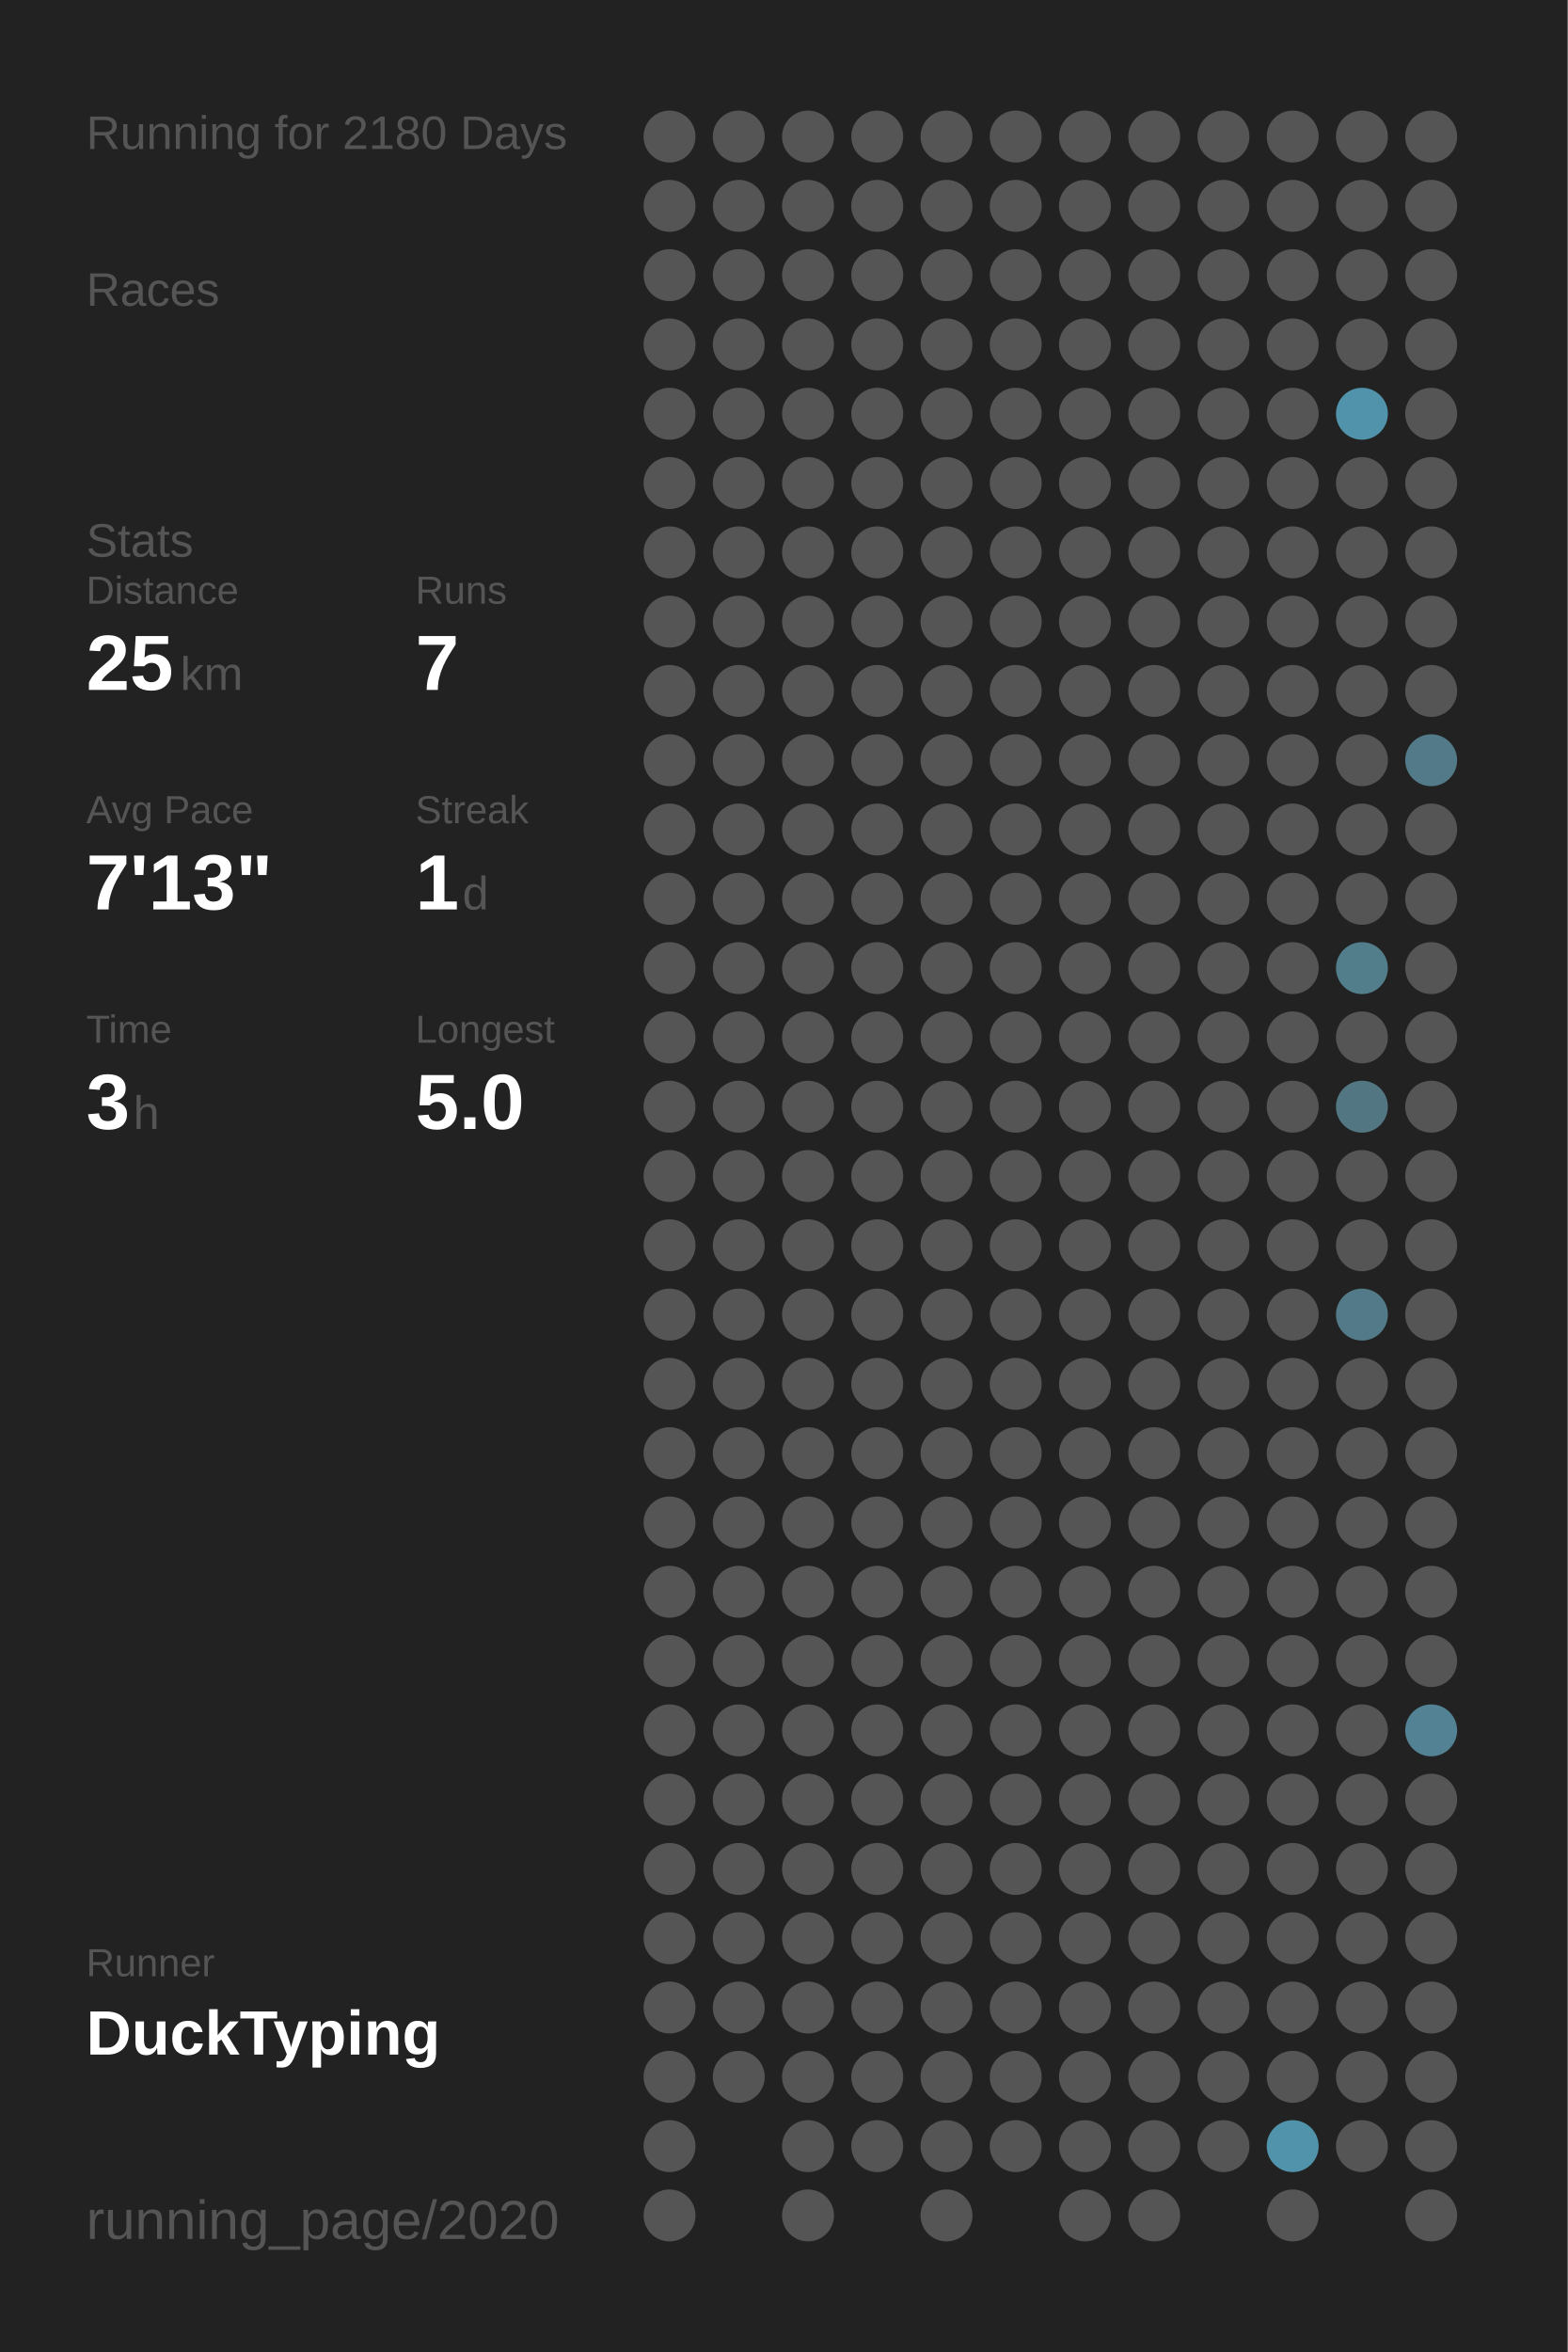
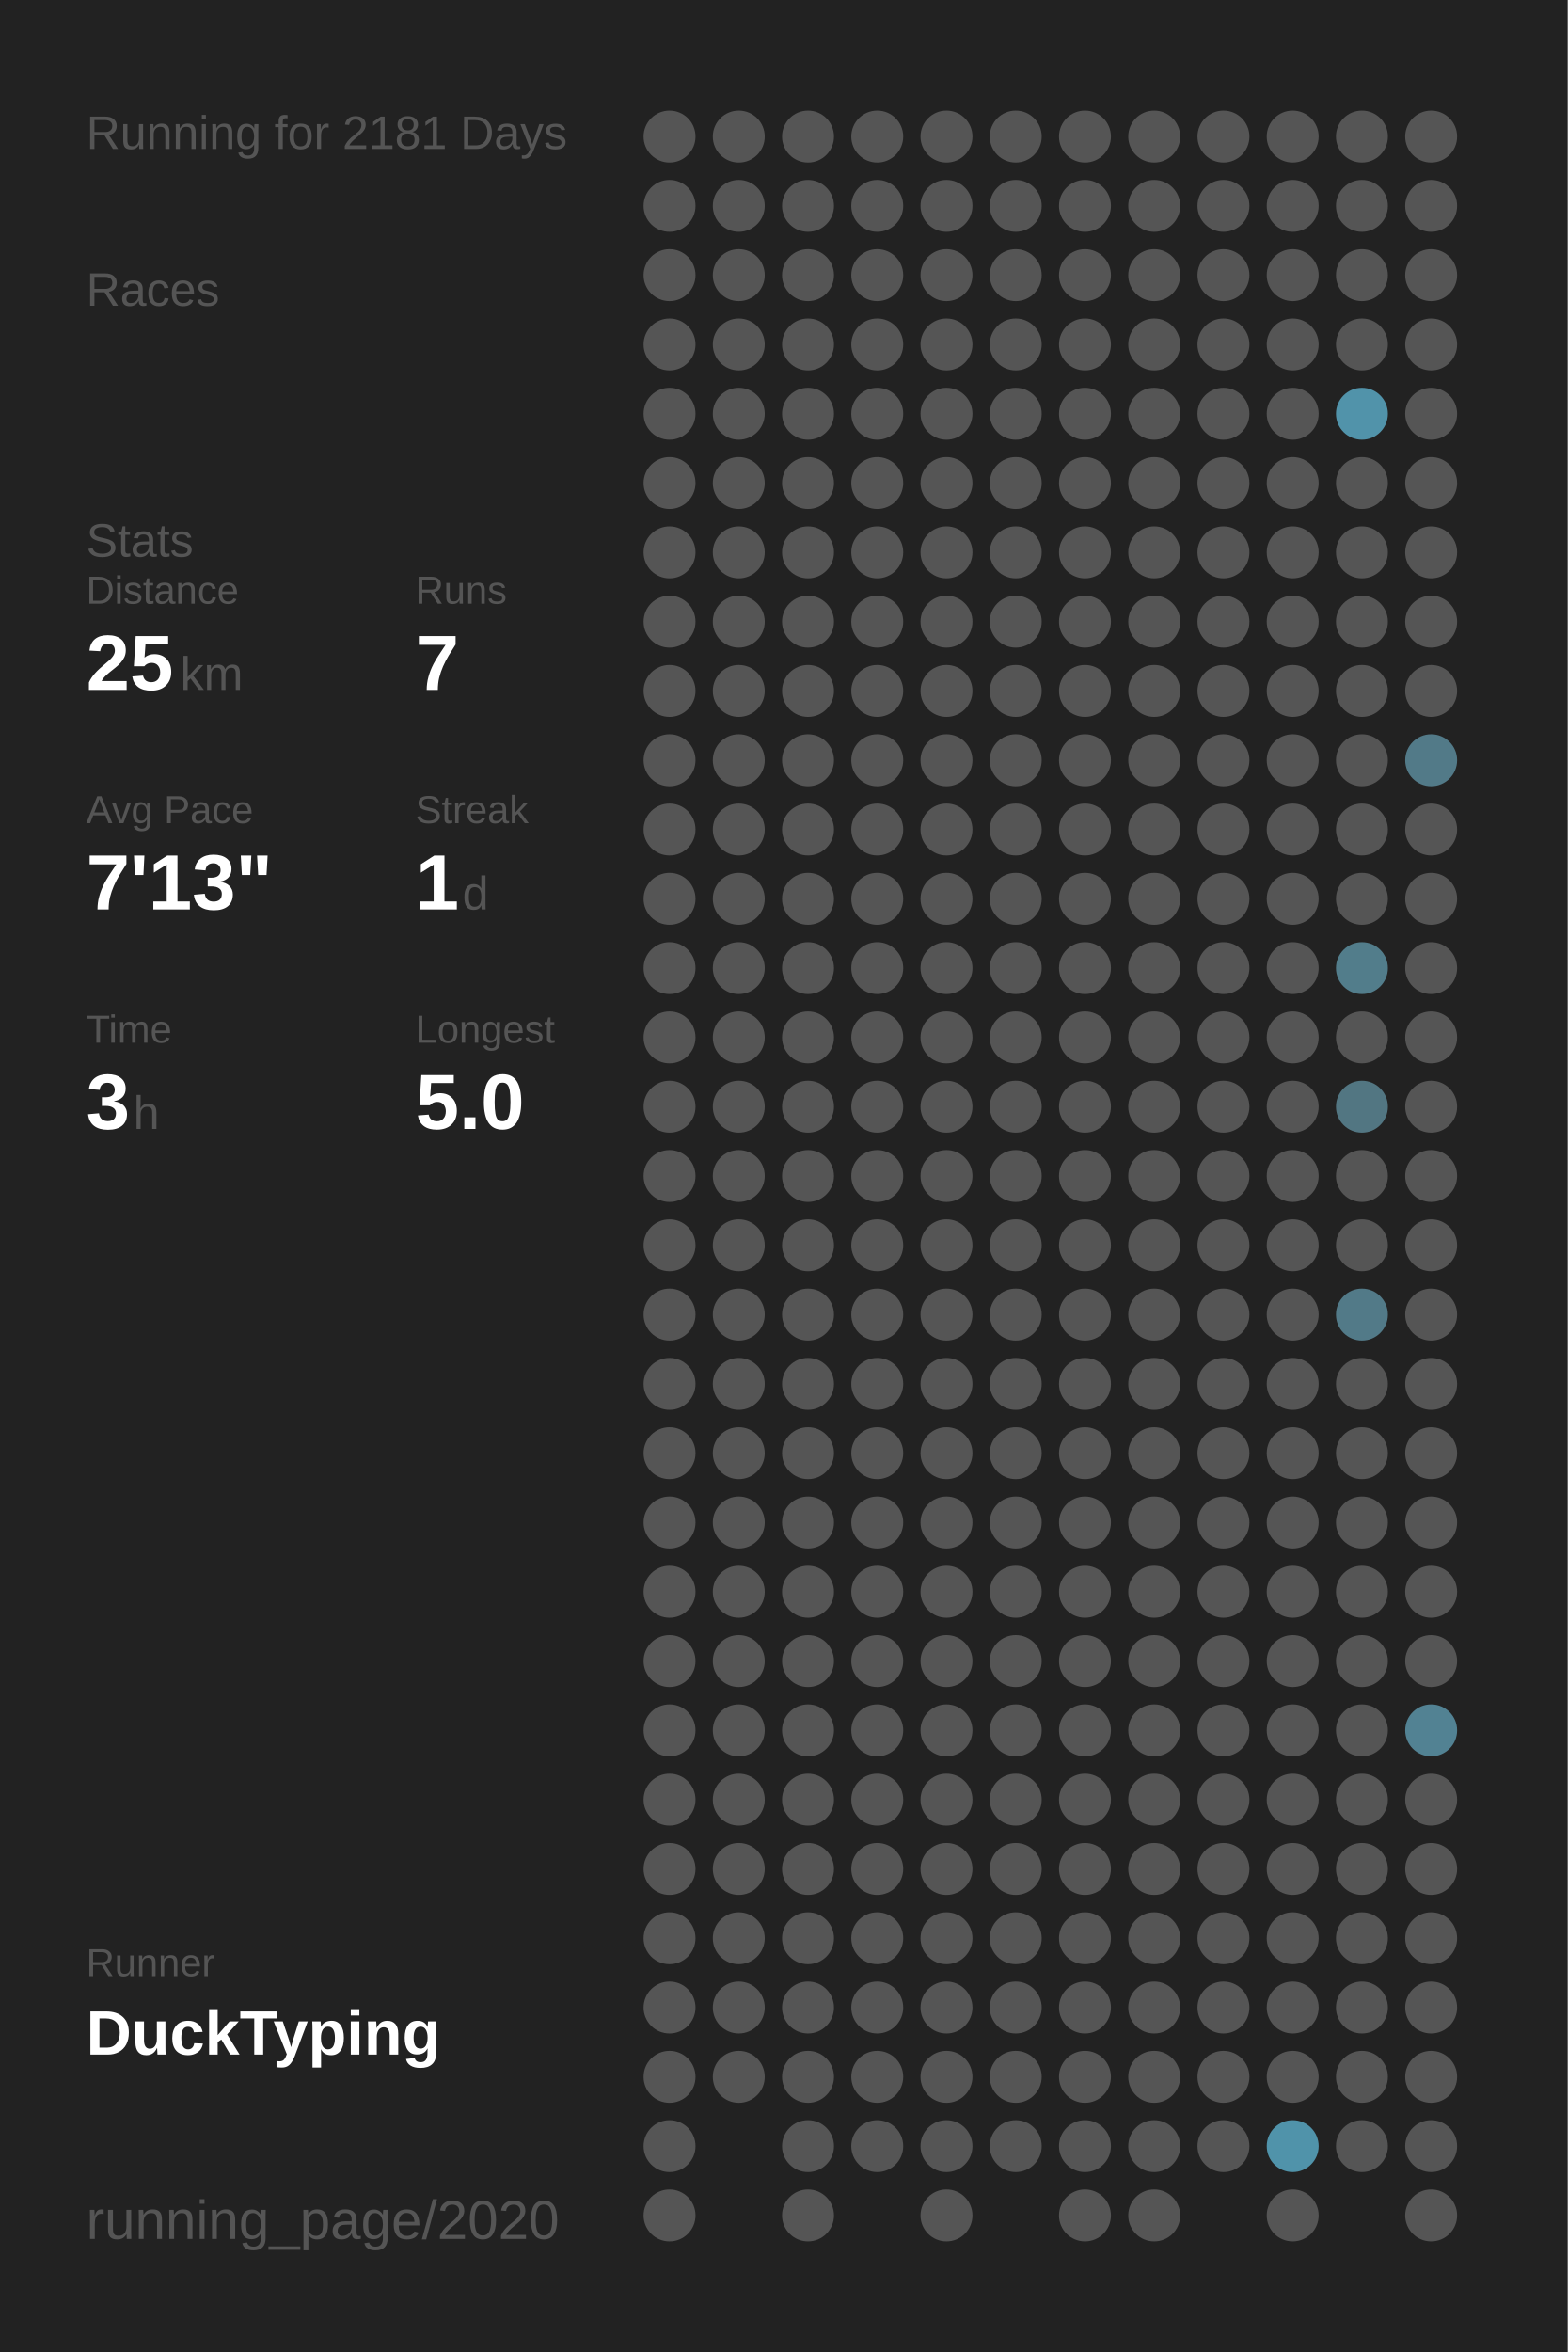
<svg xmlns="http://www.w3.org/2000/svg" baseProfile="full" height="300mm" version="1.1" viewBox="0,0,200,300" width="200mm">
  <defs />
  <rect fill="#222222" height="300" width="200" x="0" y="0" />
-   <text fill="#555555" style="font-size:6px; font-family:Arial;" x="11" y="19">Running for 2180 Days</text>
+   <text fill="#555555" style="font-size:6px; font-family:Arial;" x="11" y="19">Running for 2181 Days</text>
  <text fill="#555555" style="font-size:6px; font-family:Arial;" x="11" y="39">Races</text>
  <text fill="#555555" style="font-size:6px; font-family:Arial;" x="11" y="71">Stats</text>
  <text fill="#555555" style="font-size:5px; font-family:Arial;" x="11" y="77">Distance</text>
  <text fill="#FFFFFF" style="font-size:10px; font-family:Arial; font-weight:bold;" x="11" y="88">25</text>
  <text fill="#555555" style="font-size:6px; font-family:Arial;" x="23" y="88">km</text>
  <text fill="#555555" style="font-size:5px; font-family:Arial;" x="53" y="77">Runs</text>
  <text fill="#FFFFFF" style="font-size:10px; font-family:Arial; font-weight:bold;" x="53" y="88">7</text>
  <text fill="#555555" style="font-size:5px; font-family:Arial;" x="11" y="105">Avg Pace</text>
  <text fill="#FFFFFF" style="font-size:10px; font-family:Arial; font-weight:bold;" x="11" y="116">7'13"</text>
  <text fill="#555555" style="font-size:5px; font-family:Arial;" x="53" y="105">Streak</text>
  <text fill="#FFFFFF" style="font-size:10px; font-family:Arial; font-weight:bold;" x="53" y="116">1</text>
  <text fill="#555555" style="font-size:6px; font-family:Arial;" x="59" y="116">d</text>
  <text fill="#555555" style="font-size:5px; font-family:Arial;" x="11" y="133">Time</text>
  <text fill="#FFFFFF" style="font-size:10px; font-family:Arial; font-weight:bold;" x="11" y="144">3</text>
  <text fill="#555555" style="font-size:6px; font-family:Arial;" x="17" y="144">h</text>
  <text fill="#555555" style="font-size:5px; font-family:Arial;" x="53" y="133">Longest</text>
  <text fill="#FFFFFF" style="font-size:10px; font-family:Arial; font-weight:bold;" x="53" y="144">5.0</text>
  <text fill="#555555" style="font-size:5px; font-family:Arial;" x="11" y="252.065">Runner</text>
  <text fill="#FFFFFF" style="font-size:8px; font-family:Arial; font-weight:bold;" x="11" y="262.065">DuckTyping</text>
  <text fill="#555555" style="font-size:7px; font-family:Arial;" x="11" y="285.581">running_page/2020</text>
  <circle cx="85.417" cy="17.419" fill="#555555" r="3.312" />
  <circle cx="85.417" cy="26.258" fill="#555555" r="3.312" />
  <circle cx="85.417" cy="35.097" fill="#555555" r="3.312" />
  <circle cx="85.417" cy="43.935" fill="#555555" r="3.312" />
  <circle cx="85.417" cy="52.774" fill="#555555" r="3.312" />
  <circle cx="85.417" cy="61.613" fill="#555555" r="3.312" />
  <circle cx="85.417" cy="70.452" fill="#555555" r="3.312" />
  <circle cx="85.417" cy="79.29" fill="#555555" r="3.312" />
  <circle cx="85.417" cy="88.129" fill="#555555" r="3.312" />
  <circle cx="85.417" cy="96.968" fill="#555555" r="3.312" />
  <circle cx="85.417" cy="105.806" fill="#555555" r="3.312" />
  <circle cx="85.417" cy="114.645" fill="#555555" r="3.312" />
  <circle cx="85.417" cy="123.484" fill="#555555" r="3.312" />
  <circle cx="85.417" cy="132.323" fill="#555555" r="3.312" />
  <circle cx="85.417" cy="141.161" fill="#555555" r="3.312" />
  <circle cx="85.417" cy="150" fill="#555555" r="3.312" />
  <circle cx="85.417" cy="158.839" fill="#555555" r="3.312" />
  <circle cx="85.417" cy="167.677" fill="#555555" r="3.312" />
  <circle cx="85.417" cy="176.516" fill="#555555" r="3.312" />
  <circle cx="85.417" cy="185.355" fill="#555555" r="3.312" />
  <circle cx="85.417" cy="194.194" fill="#555555" r="3.312" />
  <circle cx="85.417" cy="203.032" fill="#555555" r="3.312" />
  <circle cx="85.417" cy="211.871" fill="#555555" r="3.312" />
  <circle cx="85.417" cy="220.71" fill="#555555" r="3.312" />
  <circle cx="85.417" cy="229.548" fill="#555555" r="3.312" />
  <circle cx="85.417" cy="238.387" fill="#555555" r="3.312" />
  <circle cx="85.417" cy="247.226" fill="#555555" r="3.312" />
  <circle cx="85.417" cy="256.065" fill="#555555" r="3.312" />
  <circle cx="85.417" cy="264.903" fill="#555555" r="3.312" />
  <circle cx="85.417" cy="273.742" fill="#555555" r="3.312" />
  <circle cx="85.417" cy="282.581" fill="#555555" r="3.312" />
  <circle cx="94.25" cy="17.419" fill="#555555" r="3.312" />
  <circle cx="94.25" cy="26.258" fill="#555555" r="3.312" />
  <circle cx="94.25" cy="35.097" fill="#555555" r="3.312" />
  <circle cx="94.25" cy="43.935" fill="#555555" r="3.312" />
  <circle cx="94.25" cy="52.774" fill="#555555" r="3.312" />
  <circle cx="94.25" cy="61.613" fill="#555555" r="3.312" />
  <circle cx="94.25" cy="70.452" fill="#555555" r="3.312" />
  <circle cx="94.25" cy="79.29" fill="#555555" r="3.312" />
  <circle cx="94.25" cy="88.129" fill="#555555" r="3.312" />
  <circle cx="94.25" cy="96.968" fill="#555555" r="3.312" />
  <circle cx="94.25" cy="105.806" fill="#555555" r="3.312" />
  <circle cx="94.25" cy="114.645" fill="#555555" r="3.312" />
  <circle cx="94.25" cy="123.484" fill="#555555" r="3.312" />
  <circle cx="94.25" cy="132.323" fill="#555555" r="3.312" />
  <circle cx="94.25" cy="141.161" fill="#555555" r="3.312" />
  <circle cx="94.25" cy="150" fill="#555555" r="3.312" />
  <circle cx="94.25" cy="158.839" fill="#555555" r="3.312" />
  <circle cx="94.25" cy="167.677" fill="#555555" r="3.312" />
  <circle cx="94.25" cy="176.516" fill="#555555" r="3.312" />
  <circle cx="94.25" cy="185.355" fill="#555555" r="3.312" />
  <circle cx="94.25" cy="194.194" fill="#555555" r="3.312" />
  <circle cx="94.25" cy="203.032" fill="#555555" r="3.312" />
  <circle cx="94.25" cy="211.871" fill="#555555" r="3.312" />
  <circle cx="94.25" cy="220.71" fill="#555555" r="3.312" />
  <circle cx="94.25" cy="229.548" fill="#555555" r="3.312" />
  <circle cx="94.25" cy="238.387" fill="#555555" r="3.312" />
  <circle cx="94.25" cy="247.226" fill="#555555" r="3.312" />
  <circle cx="94.25" cy="256.065" fill="#555555" r="3.312" />
  <circle cx="94.25" cy="264.903" fill="#555555" r="3.312" />
  <circle cx="103.083" cy="17.419" fill="#555555" r="3.312" />
  <circle cx="103.083" cy="26.258" fill="#555555" r="3.312" />
  <circle cx="103.083" cy="35.097" fill="#555555" r="3.312" />
  <circle cx="103.083" cy="43.935" fill="#555555" r="3.312" />
  <circle cx="103.083" cy="52.774" fill="#555555" r="3.312" />
  <circle cx="103.083" cy="61.613" fill="#555555" r="3.312" />
  <circle cx="103.083" cy="70.452" fill="#555555" r="3.312" />
  <circle cx="103.083" cy="79.29" fill="#555555" r="3.312" />
  <circle cx="103.083" cy="88.129" fill="#555555" r="3.312" />
  <circle cx="103.083" cy="96.968" fill="#555555" r="3.312" />
  <circle cx="103.083" cy="105.806" fill="#555555" r="3.312" />
  <circle cx="103.083" cy="114.645" fill="#555555" r="3.312" />
  <circle cx="103.083" cy="123.484" fill="#555555" r="3.312" />
  <circle cx="103.083" cy="132.323" fill="#555555" r="3.312" />
  <circle cx="103.083" cy="141.161" fill="#555555" r="3.312" />
  <circle cx="103.083" cy="150" fill="#555555" r="3.312" />
  <circle cx="103.083" cy="158.839" fill="#555555" r="3.312" />
  <circle cx="103.083" cy="167.677" fill="#555555" r="3.312" />
  <circle cx="103.083" cy="176.516" fill="#555555" r="3.312" />
  <circle cx="103.083" cy="185.355" fill="#555555" r="3.312" />
  <circle cx="103.083" cy="194.194" fill="#555555" r="3.312" />
  <circle cx="103.083" cy="203.032" fill="#555555" r="3.312" />
  <circle cx="103.083" cy="211.871" fill="#555555" r="3.312" />
  <circle cx="103.083" cy="220.71" fill="#555555" r="3.312" />
  <circle cx="103.083" cy="229.548" fill="#555555" r="3.312" />
  <circle cx="103.083" cy="238.387" fill="#555555" r="3.312" />
  <circle cx="103.083" cy="247.226" fill="#555555" r="3.312" />
  <circle cx="103.083" cy="256.065" fill="#555555" r="3.312" />
  <circle cx="103.083" cy="264.903" fill="#555555" r="3.312" />
  <circle cx="103.083" cy="273.742" fill="#555555" r="3.312" />
  <circle cx="103.083" cy="282.581" fill="#555555" r="3.312" />
  <circle cx="111.917" cy="17.419" fill="#555555" r="3.312" />
  <circle cx="111.917" cy="26.258" fill="#555555" r="3.312" />
  <circle cx="111.917" cy="35.097" fill="#555555" r="3.312" />
  <circle cx="111.917" cy="43.935" fill="#555555" r="3.312" />
  <circle cx="111.917" cy="52.774" fill="#555555" r="3.312" />
  <circle cx="111.917" cy="61.613" fill="#555555" r="3.312" />
  <circle cx="111.917" cy="70.452" fill="#555555" r="3.312" />
  <circle cx="111.917" cy="79.29" fill="#555555" r="3.312" />
  <circle cx="111.917" cy="88.129" fill="#555555" r="3.312" />
  <circle cx="111.917" cy="96.968" fill="#555555" r="3.312" />
  <circle cx="111.917" cy="105.806" fill="#555555" r="3.312" />
  <circle cx="111.917" cy="114.645" fill="#555555" r="3.312" />
  <circle cx="111.917" cy="123.484" fill="#555555" r="3.312" />
  <circle cx="111.917" cy="132.323" fill="#555555" r="3.312" />
  <circle cx="111.917" cy="141.161" fill="#555555" r="3.312" />
  <circle cx="111.917" cy="150" fill="#555555" r="3.312" />
  <circle cx="111.917" cy="158.839" fill="#555555" r="3.312" />
  <circle cx="111.917" cy="167.677" fill="#555555" r="3.312" />
  <circle cx="111.917" cy="176.516" fill="#555555" r="3.312" />
  <circle cx="111.917" cy="185.355" fill="#555555" r="3.312" />
  <circle cx="111.917" cy="194.194" fill="#555555" r="3.312" />
  <circle cx="111.917" cy="203.032" fill="#555555" r="3.312" />
  <circle cx="111.917" cy="211.871" fill="#555555" r="3.312" />
  <circle cx="111.917" cy="220.71" fill="#555555" r="3.312" />
  <circle cx="111.917" cy="229.548" fill="#555555" r="3.312" />
  <circle cx="111.917" cy="238.387" fill="#555555" r="3.312" />
  <circle cx="111.917" cy="247.226" fill="#555555" r="3.312" />
  <circle cx="111.917" cy="256.065" fill="#555555" r="3.312" />
  <circle cx="111.917" cy="264.903" fill="#555555" r="3.312" />
  <circle cx="111.917" cy="273.742" fill="#555555" r="3.312" />
  <circle cx="120.75" cy="17.419" fill="#555555" r="3.312" />
  <circle cx="120.75" cy="26.258" fill="#555555" r="3.312" />
  <circle cx="120.75" cy="35.097" fill="#555555" r="3.312" />
  <circle cx="120.75" cy="43.935" fill="#555555" r="3.312" />
  <circle cx="120.75" cy="52.774" fill="#555555" r="3.312" />
  <circle cx="120.75" cy="61.613" fill="#555555" r="3.312" />
  <circle cx="120.75" cy="70.452" fill="#555555" r="3.312" />
  <circle cx="120.75" cy="79.29" fill="#555555" r="3.312" />
  <circle cx="120.75" cy="88.129" fill="#555555" r="3.312" />
  <circle cx="120.75" cy="96.968" fill="#555555" r="3.312" />
  <circle cx="120.75" cy="105.806" fill="#555555" r="3.312" />
  <circle cx="120.75" cy="114.645" fill="#555555" r="3.312" />
  <circle cx="120.75" cy="123.484" fill="#555555" r="3.312" />
  <circle cx="120.75" cy="132.323" fill="#555555" r="3.312" />
  <circle cx="120.75" cy="141.161" fill="#555555" r="3.312" />
  <circle cx="120.75" cy="150" fill="#555555" r="3.312" />
  <circle cx="120.75" cy="158.839" fill="#555555" r="3.312" />
  <circle cx="120.75" cy="167.677" fill="#555555" r="3.312" />
  <circle cx="120.75" cy="176.516" fill="#555555" r="3.312" />
  <circle cx="120.75" cy="185.355" fill="#555555" r="3.312" />
  <circle cx="120.75" cy="194.194" fill="#555555" r="3.312" />
  <circle cx="120.75" cy="203.032" fill="#555555" r="3.312" />
  <circle cx="120.75" cy="211.871" fill="#555555" r="3.312" />
  <circle cx="120.75" cy="220.71" fill="#555555" r="3.312" />
  <circle cx="120.75" cy="229.548" fill="#555555" r="3.312" />
  <circle cx="120.75" cy="238.387" fill="#555555" r="3.312" />
  <circle cx="120.75" cy="247.226" fill="#555555" r="3.312" />
  <circle cx="120.75" cy="256.065" fill="#555555" r="3.312" />
  <circle cx="120.75" cy="264.903" fill="#555555" r="3.312" />
  <circle cx="120.75" cy="273.742" fill="#555555" r="3.312" />
  <circle cx="120.75" cy="282.581" fill="#555555" r="3.312" />
  <circle cx="129.583" cy="17.419" fill="#555555" r="3.312" />
  <circle cx="129.583" cy="26.258" fill="#555555" r="3.312" />
  <circle cx="129.583" cy="35.097" fill="#555555" r="3.312" />
  <circle cx="129.583" cy="43.935" fill="#555555" r="3.312" />
  <circle cx="129.583" cy="52.774" fill="#555555" r="3.312" />
  <circle cx="129.583" cy="61.613" fill="#555555" r="3.312" />
  <circle cx="129.583" cy="70.452" fill="#555555" r="3.312" />
  <circle cx="129.583" cy="79.29" fill="#555555" r="3.312" />
  <circle cx="129.583" cy="88.129" fill="#555555" r="3.312" />
  <circle cx="129.583" cy="96.968" fill="#555555" r="3.312" />
  <circle cx="129.583" cy="105.806" fill="#555555" r="3.312" />
  <circle cx="129.583" cy="114.645" fill="#555555" r="3.312" />
  <circle cx="129.583" cy="123.484" fill="#555555" r="3.312" />
  <circle cx="129.583" cy="132.323" fill="#555555" r="3.312" />
  <circle cx="129.583" cy="141.161" fill="#555555" r="3.312" />
  <circle cx="129.583" cy="150" fill="#555555" r="3.312" />
  <circle cx="129.583" cy="158.839" fill="#555555" r="3.312" />
  <circle cx="129.583" cy="167.677" fill="#555555" r="3.312" />
  <circle cx="129.583" cy="176.516" fill="#555555" r="3.312" />
  <circle cx="129.583" cy="185.355" fill="#555555" r="3.312" />
  <circle cx="129.583" cy="194.194" fill="#555555" r="3.312" />
  <circle cx="129.583" cy="203.032" fill="#555555" r="3.312" />
  <circle cx="129.583" cy="211.871" fill="#555555" r="3.312" />
  <circle cx="129.583" cy="220.71" fill="#555555" r="3.312" />
  <circle cx="129.583" cy="229.548" fill="#555555" r="3.312" />
  <circle cx="129.583" cy="238.387" fill="#555555" r="3.312" />
  <circle cx="129.583" cy="247.226" fill="#555555" r="3.312" />
  <circle cx="129.583" cy="256.065" fill="#555555" r="3.312" />
  <circle cx="129.583" cy="264.903" fill="#555555" r="3.312" />
  <circle cx="129.583" cy="273.742" fill="#555555" r="3.312" />
  <circle cx="138.417" cy="17.419" fill="#555555" r="3.312" />
  <circle cx="138.417" cy="26.258" fill="#555555" r="3.312" />
  <circle cx="138.417" cy="35.097" fill="#555555" r="3.312" />
  <circle cx="138.417" cy="43.935" fill="#555555" r="3.312" />
  <circle cx="138.417" cy="52.774" fill="#555555" r="3.312" />
  <circle cx="138.417" cy="61.613" fill="#555555" r="3.312" />
  <circle cx="138.417" cy="70.452" fill="#555555" r="3.312" />
  <circle cx="138.417" cy="79.29" fill="#555555" r="3.312" />
  <circle cx="138.417" cy="88.129" fill="#555555" r="3.312" />
  <circle cx="138.417" cy="96.968" fill="#555555" r="3.312" />
  <circle cx="138.417" cy="105.806" fill="#555555" r="3.312" />
  <circle cx="138.417" cy="114.645" fill="#555555" r="3.312" />
  <circle cx="138.417" cy="123.484" fill="#555555" r="3.312" />
  <circle cx="138.417" cy="132.323" fill="#555555" r="3.312" />
  <circle cx="138.417" cy="141.161" fill="#555555" r="3.312" />
  <circle cx="138.417" cy="150" fill="#555555" r="3.312" />
  <circle cx="138.417" cy="158.839" fill="#555555" r="3.312" />
  <circle cx="138.417" cy="167.677" fill="#555555" r="3.312" />
  <circle cx="138.417" cy="176.516" fill="#555555" r="3.312" />
  <circle cx="138.417" cy="185.355" fill="#555555" r="3.312" />
  <circle cx="138.417" cy="194.194" fill="#555555" r="3.312" />
  <circle cx="138.417" cy="203.032" fill="#555555" r="3.312" />
  <circle cx="138.417" cy="211.871" fill="#555555" r="3.312" />
  <circle cx="138.417" cy="220.71" fill="#555555" r="3.312" />
  <circle cx="138.417" cy="229.548" fill="#555555" r="3.312" />
  <circle cx="138.417" cy="238.387" fill="#555555" r="3.312" />
  <circle cx="138.417" cy="247.226" fill="#555555" r="3.312" />
  <circle cx="138.417" cy="256.065" fill="#555555" r="3.312" />
  <circle cx="138.417" cy="264.903" fill="#555555" r="3.312" />
  <circle cx="138.417" cy="273.742" fill="#555555" r="3.312" />
  <circle cx="138.417" cy="282.581" fill="#555555" r="3.312" />
  <circle cx="147.25" cy="17.419" fill="#555555" r="3.312" />
  <circle cx="147.25" cy="26.258" fill="#555555" r="3.312" />
  <circle cx="147.25" cy="35.097" fill="#555555" r="3.312" />
  <circle cx="147.25" cy="43.935" fill="#555555" r="3.312" />
  <circle cx="147.25" cy="52.774" fill="#555555" r="3.312" />
  <circle cx="147.25" cy="61.613" fill="#555555" r="3.312" />
  <circle cx="147.25" cy="70.452" fill="#555555" r="3.312" />
  <circle cx="147.25" cy="79.29" fill="#555555" r="3.312" />
  <circle cx="147.25" cy="88.129" fill="#555555" r="3.312" />
  <circle cx="147.25" cy="96.968" fill="#555555" r="3.312" />
  <circle cx="147.25" cy="105.806" fill="#555555" r="3.312" />
  <circle cx="147.25" cy="114.645" fill="#555555" r="3.312" />
  <circle cx="147.25" cy="123.484" fill="#555555" r="3.312" />
  <circle cx="147.25" cy="132.323" fill="#555555" r="3.312" />
  <circle cx="147.25" cy="141.161" fill="#555555" r="3.312" />
  <circle cx="147.25" cy="150" fill="#555555" r="3.312" />
  <circle cx="147.25" cy="158.839" fill="#555555" r="3.312" />
  <circle cx="147.25" cy="167.677" fill="#555555" r="3.312" />
  <circle cx="147.25" cy="176.516" fill="#555555" r="3.312" />
  <circle cx="147.25" cy="185.355" fill="#555555" r="3.312" />
  <circle cx="147.25" cy="194.194" fill="#555555" r="3.312" />
  <circle cx="147.25" cy="203.032" fill="#555555" r="3.312" />
  <circle cx="147.25" cy="211.871" fill="#555555" r="3.312" />
  <circle cx="147.25" cy="220.71" fill="#555555" r="3.312" />
  <circle cx="147.25" cy="229.548" fill="#555555" r="3.312" />
  <circle cx="147.25" cy="238.387" fill="#555555" r="3.312" />
  <circle cx="147.25" cy="247.226" fill="#555555" r="3.312" />
  <circle cx="147.25" cy="256.065" fill="#555555" r="3.312" />
  <circle cx="147.25" cy="264.903" fill="#555555" r="3.312" />
  <circle cx="147.25" cy="273.742" fill="#555555" r="3.312" />
  <circle cx="147.25" cy="282.581" fill="#555555" r="3.312" />
  <circle cx="156.083" cy="17.419" fill="#555555" r="3.312" />
  <circle cx="156.083" cy="26.258" fill="#555555" r="3.312" />
  <circle cx="156.083" cy="35.097" fill="#555555" r="3.312" />
  <circle cx="156.083" cy="43.935" fill="#555555" r="3.312" />
  <circle cx="156.083" cy="52.774" fill="#555555" r="3.312" />
  <circle cx="156.083" cy="61.613" fill="#555555" r="3.312" />
  <circle cx="156.083" cy="70.452" fill="#555555" r="3.312" />
  <circle cx="156.083" cy="79.29" fill="#555555" r="3.312" />
  <circle cx="156.083" cy="88.129" fill="#555555" r="3.312" />
  <circle cx="156.083" cy="96.968" fill="#555555" r="3.312" />
  <circle cx="156.083" cy="105.806" fill="#555555" r="3.312" />
  <circle cx="156.083" cy="114.645" fill="#555555" r="3.312" />
  <circle cx="156.083" cy="123.484" fill="#555555" r="3.312" />
  <circle cx="156.083" cy="132.323" fill="#555555" r="3.312" />
  <circle cx="156.083" cy="141.161" fill="#555555" r="3.312" />
  <circle cx="156.083" cy="150" fill="#555555" r="3.312" />
  <circle cx="156.083" cy="158.839" fill="#555555" r="3.312" />
  <circle cx="156.083" cy="167.677" fill="#555555" r="3.312" />
  <circle cx="156.083" cy="176.516" fill="#555555" r="3.312" />
  <circle cx="156.083" cy="185.355" fill="#555555" r="3.312" />
  <circle cx="156.083" cy="194.194" fill="#555555" r="3.312" />
  <circle cx="156.083" cy="203.032" fill="#555555" r="3.312" />
  <circle cx="156.083" cy="211.871" fill="#555555" r="3.312" />
  <circle cx="156.083" cy="220.71" fill="#555555" r="3.312" />
  <circle cx="156.083" cy="229.548" fill="#555555" r="3.312" />
  <circle cx="156.083" cy="238.387" fill="#555555" r="3.312" />
  <circle cx="156.083" cy="247.226" fill="#555555" r="3.312" />
  <circle cx="156.083" cy="256.065" fill="#555555" r="3.312" />
  <circle cx="156.083" cy="264.903" fill="#555555" r="3.312" />
  <circle cx="156.083" cy="273.742" fill="#555555" r="3.312" />
  <circle cx="164.917" cy="17.419" fill="#555555" r="3.312" />
  <circle cx="164.917" cy="26.258" fill="#555555" r="3.312" />
  <circle cx="164.917" cy="35.097" fill="#555555" r="3.312" />
  <circle cx="164.917" cy="43.935" fill="#555555" r="3.312" />
  <circle cx="164.917" cy="52.774" fill="#555555" r="3.312" />
  <circle cx="164.917" cy="61.613" fill="#555555" r="3.312" />
  <circle cx="164.917" cy="70.452" fill="#555555" r="3.312" />
  <circle cx="164.917" cy="79.29" fill="#555555" r="3.312" />
  <circle cx="164.917" cy="88.129" fill="#555555" r="3.312" />
  <circle cx="164.917" cy="96.968" fill="#555555" r="3.312" />
  <circle cx="164.917" cy="105.806" fill="#555555" r="3.312" />
  <circle cx="164.917" cy="114.645" fill="#555555" r="3.312" />
  <circle cx="164.917" cy="123.484" fill="#555555" r="3.312" />
  <circle cx="164.917" cy="132.323" fill="#555555" r="3.312" />
  <circle cx="164.917" cy="141.161" fill="#555555" r="3.312" />
  <circle cx="164.917" cy="150" fill="#555555" r="3.312" />
  <circle cx="164.917" cy="158.839" fill="#555555" r="3.312" />
  <circle cx="164.917" cy="167.677" fill="#555555" r="3.312" />
  <circle cx="164.917" cy="176.516" fill="#555555" r="3.312" />
  <circle cx="164.917" cy="185.355" fill="#555555" r="3.312" />
  <circle cx="164.917" cy="194.194" fill="#555555" r="3.312" />
  <circle cx="164.917" cy="203.032" fill="#555555" r="3.312" />
  <circle cx="164.917" cy="211.871" fill="#555555" r="3.312" />
  <circle cx="164.917" cy="220.71" fill="#555555" r="3.312" />
  <circle cx="164.917" cy="229.548" fill="#555555" r="3.312" />
  <circle cx="164.917" cy="238.387" fill="#555555" r="3.312" />
  <circle cx="164.917" cy="247.226" fill="#555555" r="3.312" />
  <circle cx="164.917" cy="256.065" fill="#555555" r="3.312" />
  <circle cx="164.917" cy="264.903" fill="#555555" r="3.312" />
  <circle cx="164.917" cy="273.742" fill="#5093aa" r="3.312" />
  <circle cx="164.917" cy="282.581" fill="#555555" r="3.312" />
  <circle cx="173.75" cy="17.419" fill="#555555" r="3.312" />
  <circle cx="173.75" cy="26.258" fill="#555555" r="3.312" />
  <circle cx="173.75" cy="35.097" fill="#555555" r="3.312" />
  <circle cx="173.75" cy="43.935" fill="#555555" r="3.312" />
  <circle cx="173.75" cy="52.774" fill="#5193aa" r="3.312" />
  <circle cx="173.75" cy="61.613" fill="#555555" r="3.312" />
  <circle cx="173.75" cy="70.452" fill="#555555" r="3.312" />
  <circle cx="173.75" cy="79.29" fill="#555555" r="3.312" />
  <circle cx="173.75" cy="88.129" fill="#555555" r="3.312" />
  <circle cx="173.75" cy="96.968" fill="#555555" r="3.312" />
  <circle cx="173.75" cy="105.806" fill="#555555" r="3.312" />
  <circle cx="173.75" cy="114.645" fill="#555555" r="3.312" />
  <circle cx="173.75" cy="123.484" fill="#527d8b" r="3.312" />
  <circle cx="173.75" cy="132.323" fill="#555555" r="3.312" />
  <circle cx="173.75" cy="141.161" fill="#527682" r="3.312" />
  <circle cx="173.75" cy="150" fill="#555555" r="3.312" />
  <circle cx="173.75" cy="158.839" fill="#555555" r="3.312" />
  <circle cx="173.75" cy="167.677" fill="#527a88" r="3.312" />
  <circle cx="173.75" cy="176.516" fill="#555555" r="3.312" />
  <circle cx="173.75" cy="185.355" fill="#555555" r="3.312" />
  <circle cx="173.75" cy="194.194" fill="#555555" r="3.312" />
  <circle cx="173.75" cy="203.032" fill="#555555" r="3.312" />
  <circle cx="173.75" cy="211.871" fill="#555555" r="3.312" />
  <circle cx="173.75" cy="220.71" fill="#555555" r="3.312" />
  <circle cx="173.75" cy="229.548" fill="#555555" r="3.312" />
  <circle cx="173.75" cy="238.387" fill="#555555" r="3.312" />
  <circle cx="173.75" cy="247.226" fill="#555555" r="3.312" />
  <circle cx="173.75" cy="256.065" fill="#555555" r="3.312" />
  <circle cx="173.75" cy="264.903" fill="#555555" r="3.312" />
  <circle cx="173.75" cy="273.742" fill="#555555" r="3.312" />
  <circle cx="182.583" cy="17.419" fill="#555555" r="3.312" />
  <circle cx="182.583" cy="26.258" fill="#555555" r="3.312" />
  <circle cx="182.583" cy="35.097" fill="#555555" r="3.312" />
  <circle cx="182.583" cy="43.935" fill="#555555" r="3.312" />
  <circle cx="182.583" cy="52.774" fill="#555555" r="3.312" />
  <circle cx="182.583" cy="61.613" fill="#555555" r="3.312" />
  <circle cx="182.583" cy="70.452" fill="#555555" r="3.312" />
  <circle cx="182.583" cy="79.29" fill="#555555" r="3.312" />
  <circle cx="182.583" cy="88.129" fill="#555555" r="3.312" />
  <circle cx="182.583" cy="96.968" fill="#527a88" r="3.312" />
  <circle cx="182.583" cy="105.806" fill="#555555" r="3.312" />
  <circle cx="182.583" cy="114.645" fill="#555555" r="3.312" />
  <circle cx="182.583" cy="123.484" fill="#555555" r="3.312" />
  <circle cx="182.583" cy="132.323" fill="#555555" r="3.312" />
  <circle cx="182.583" cy="141.161" fill="#555555" r="3.312" />
  <circle cx="182.583" cy="150" fill="#555555" r="3.312" />
  <circle cx="182.583" cy="158.839" fill="#555555" r="3.312" />
  <circle cx="182.583" cy="167.677" fill="#555555" r="3.312" />
  <circle cx="182.583" cy="176.516" fill="#555555" r="3.312" />
  <circle cx="182.583" cy="185.355" fill="#555555" r="3.312" />
  <circle cx="182.583" cy="194.194" fill="#555555" r="3.312" />
  <circle cx="182.583" cy="203.032" fill="#555555" r="3.312" />
  <circle cx="182.583" cy="211.871" fill="#555555" r="3.312" />
  <circle cx="182.583" cy="220.71" fill="#528293" r="3.312" />
  <circle cx="182.583" cy="229.548" fill="#555555" r="3.312" />
  <circle cx="182.583" cy="238.387" fill="#555555" r="3.312" />
  <circle cx="182.583" cy="247.226" fill="#555555" r="3.312" />
  <circle cx="182.583" cy="256.065" fill="#555555" r="3.312" />
  <circle cx="182.583" cy="264.903" fill="#555555" r="3.312" />
  <circle cx="182.583" cy="273.742" fill="#555555" r="3.312" />
  <circle cx="182.583" cy="282.581" fill="#555555" r="3.312" />
</svg>
